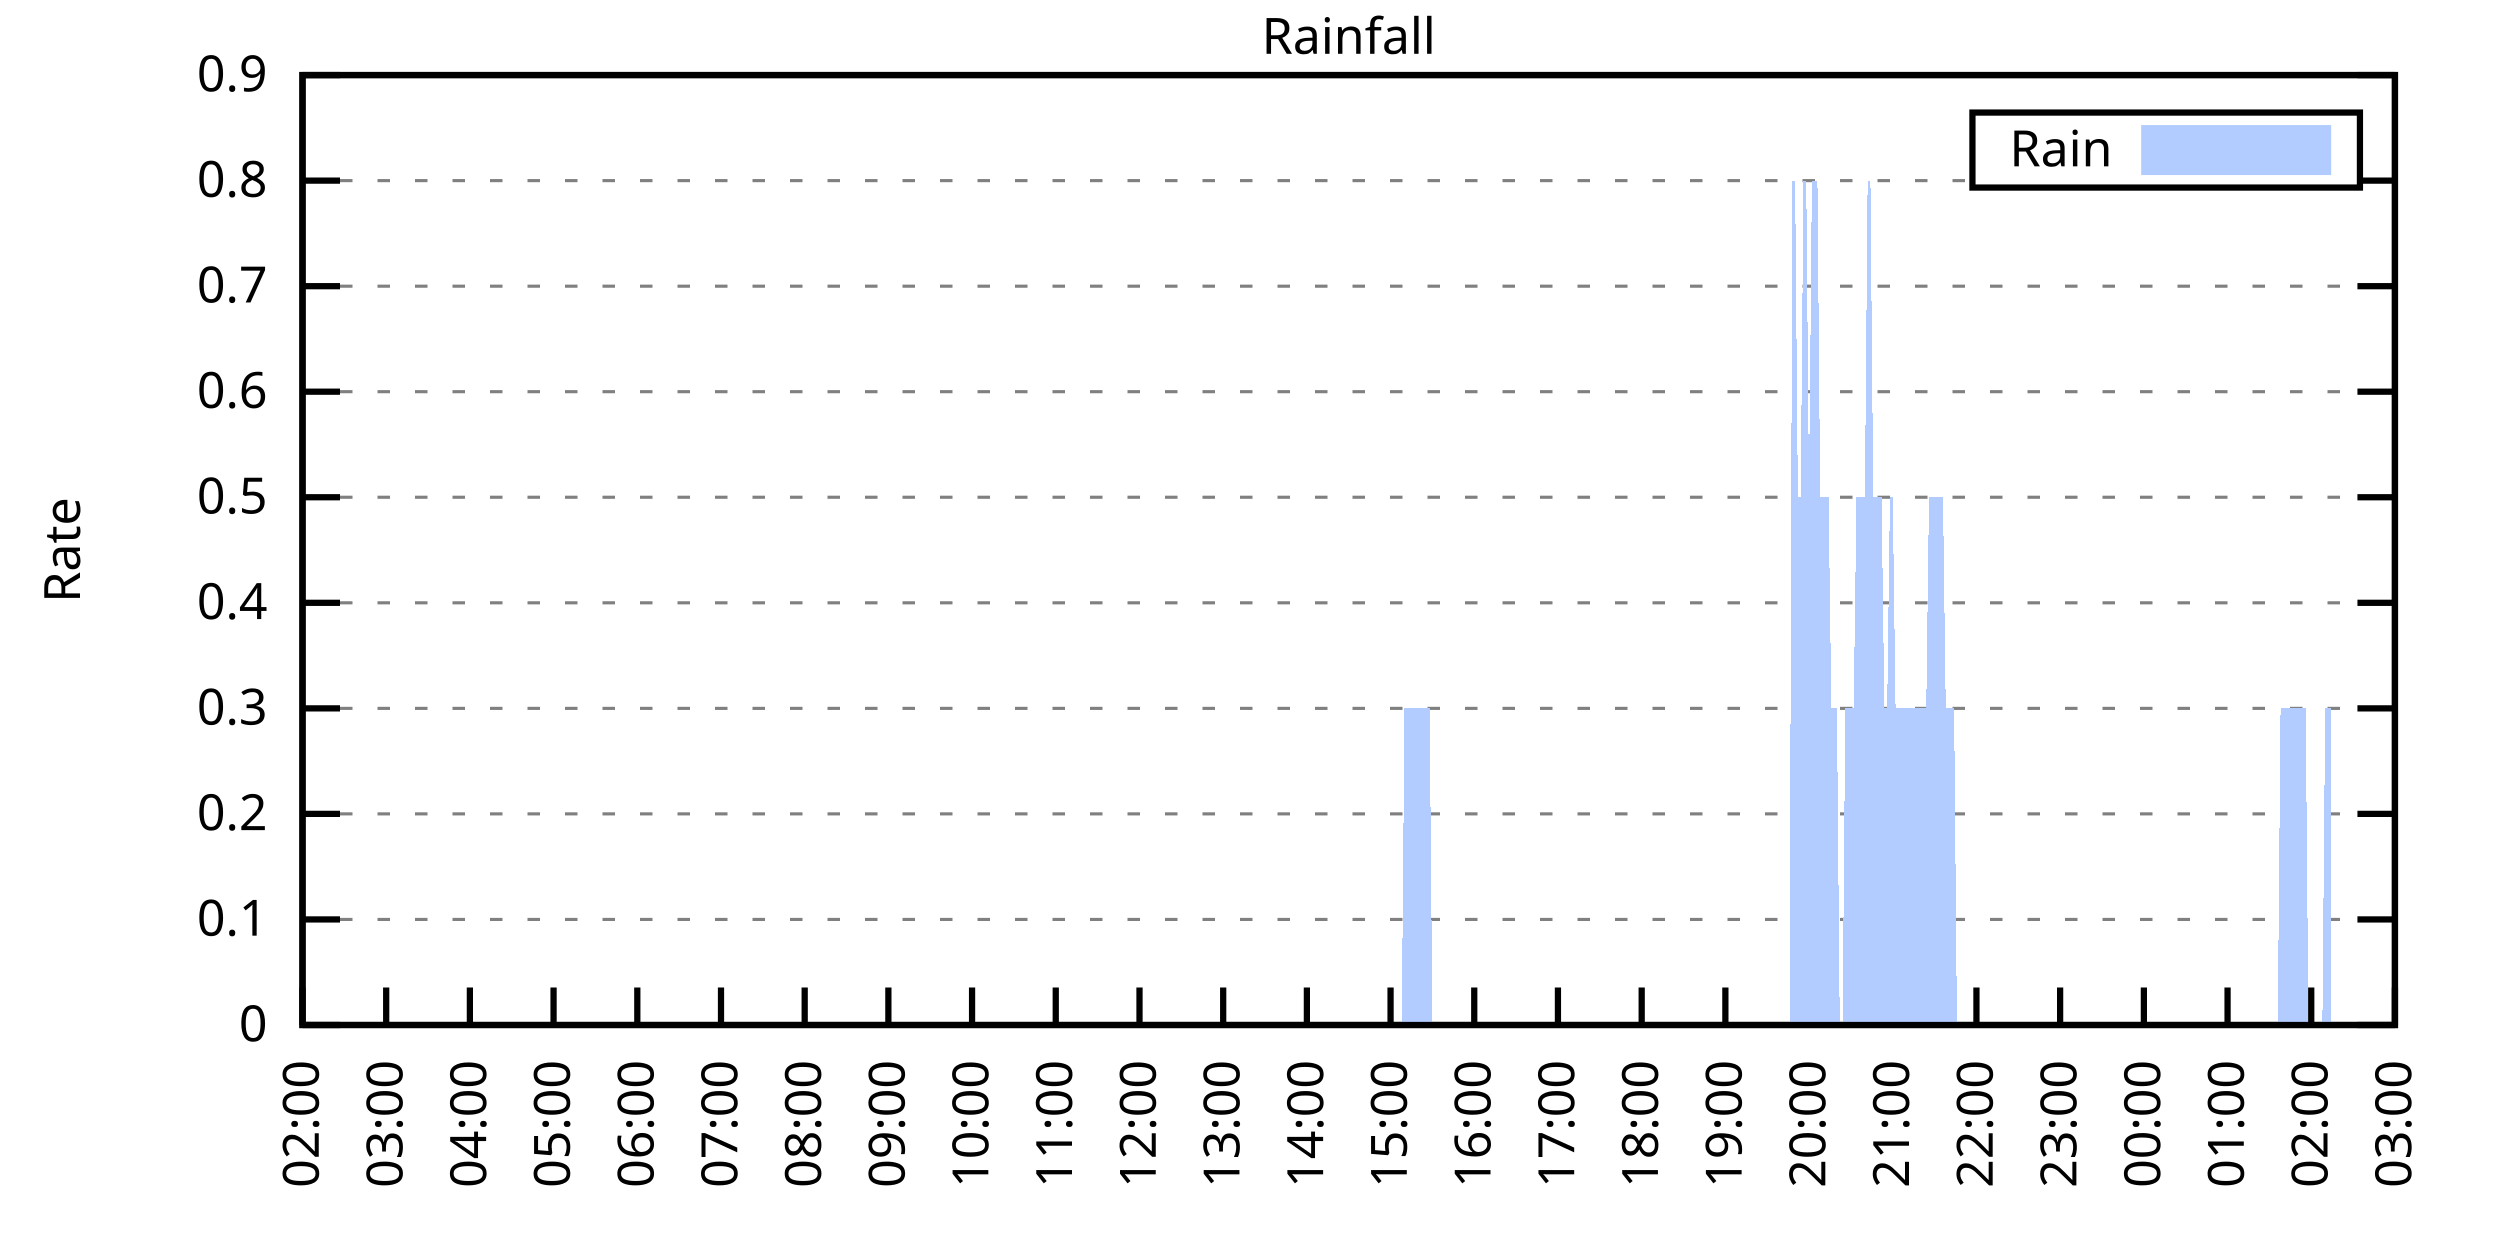
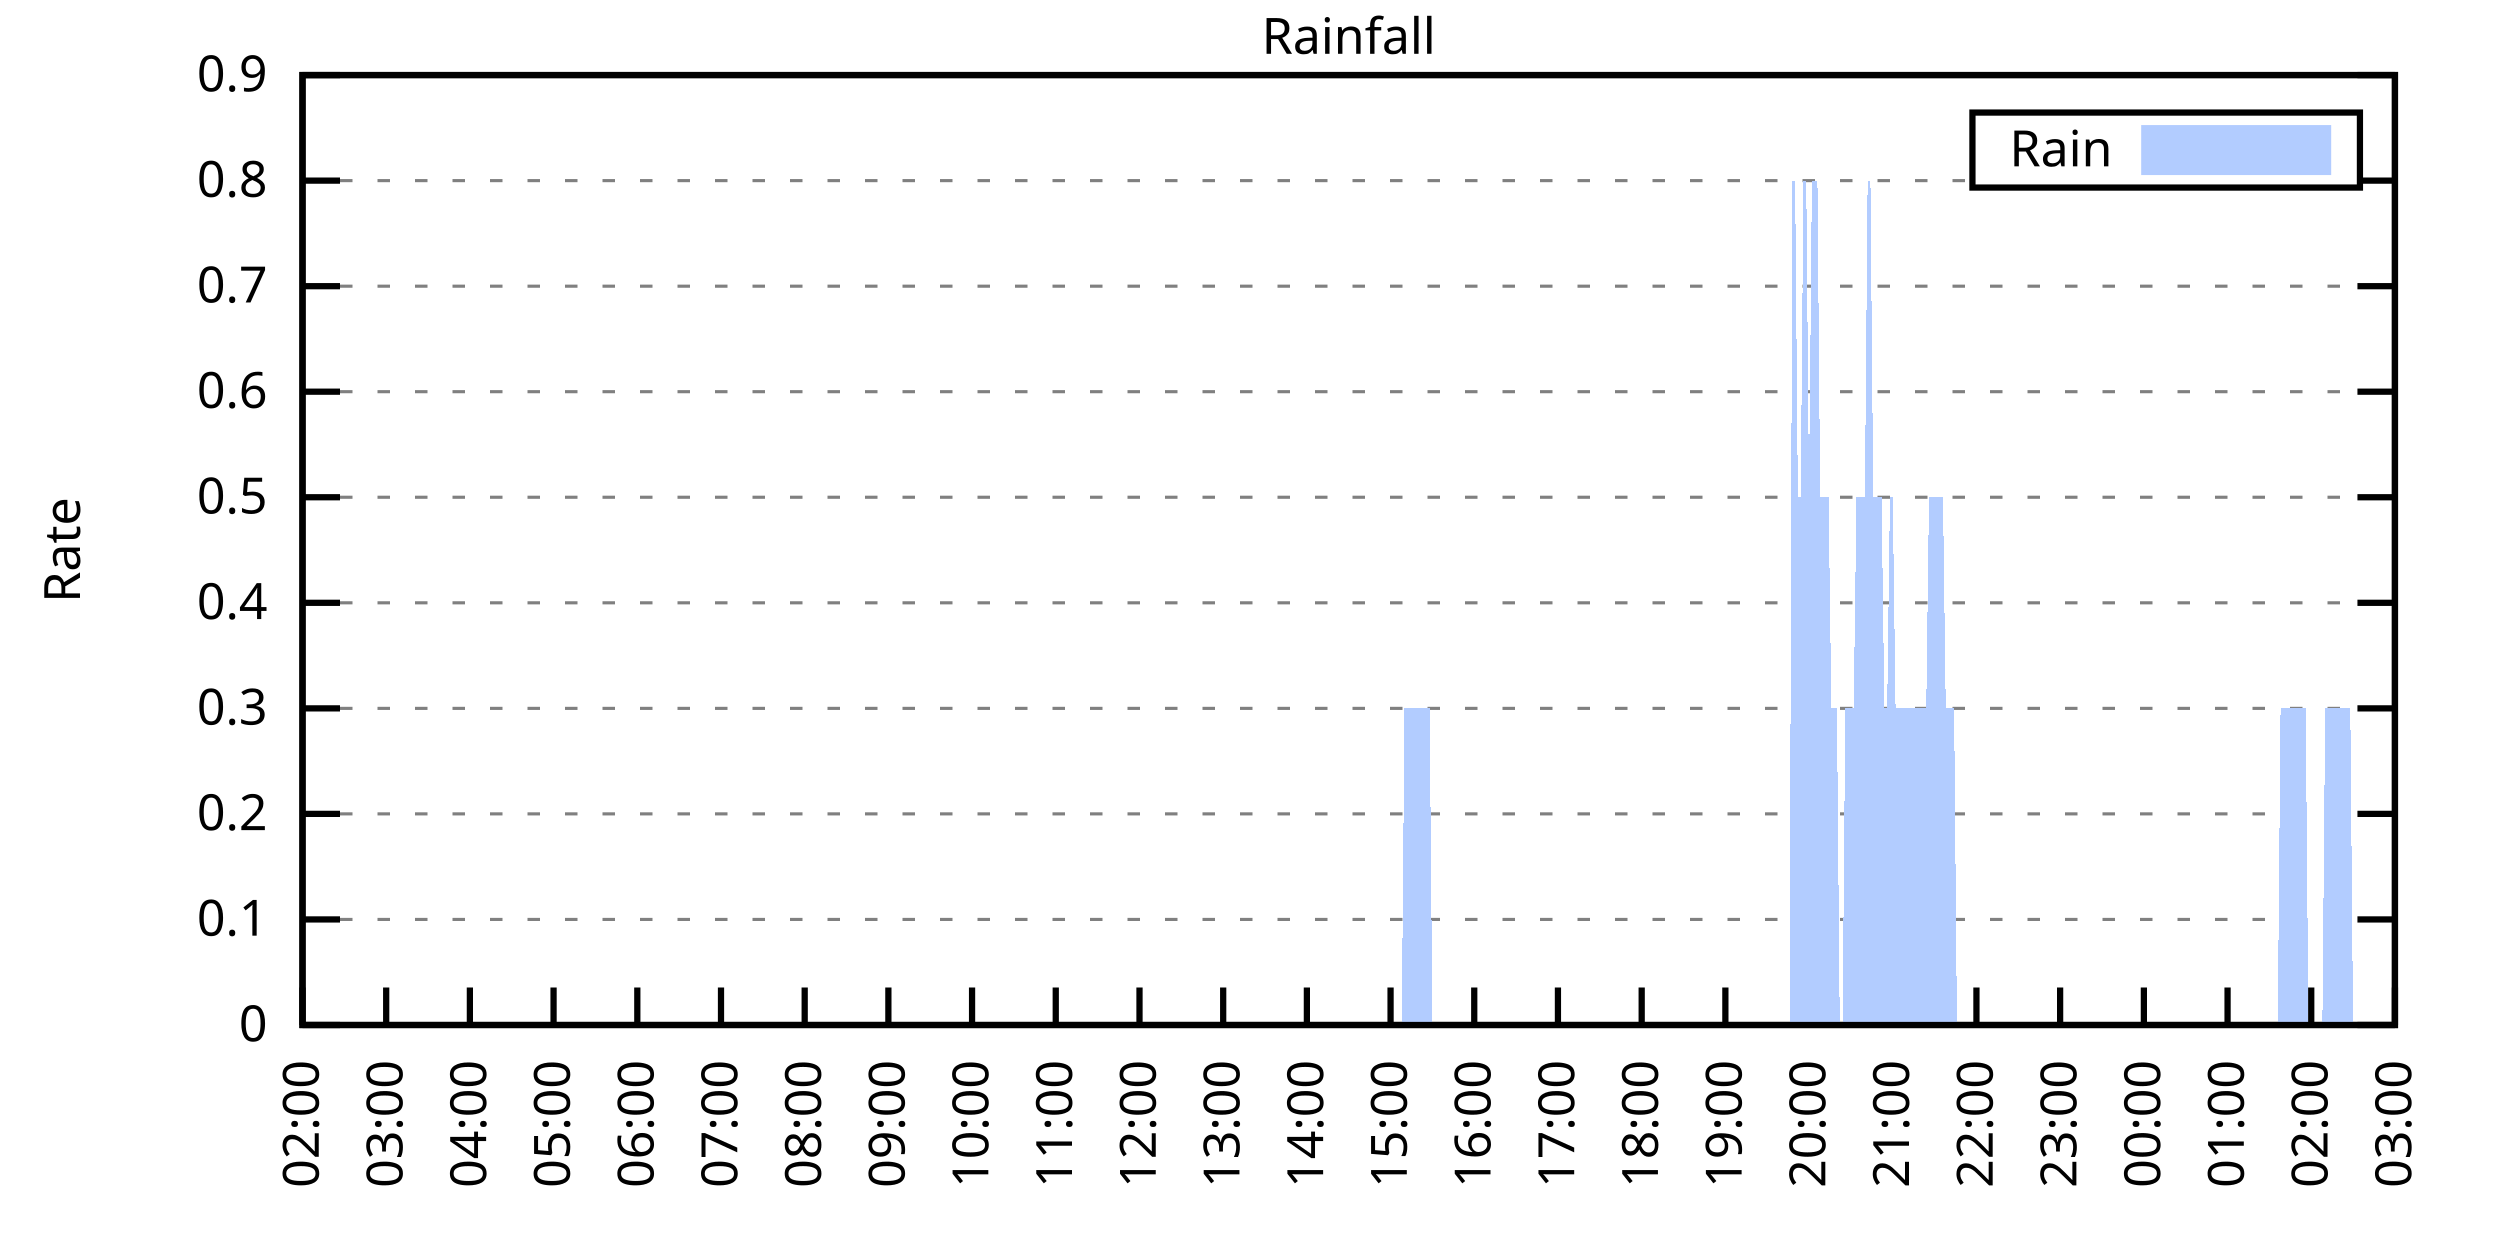
<svg xmlns="http://www.w3.org/2000/svg" xmlns:xlink="http://www.w3.org/1999/xlink" width="400" height="200" viewBox="0 0 400 200">
  <g id="gnuplot_canvas">
    <rect x="0" y="0" width="400" height="200" fill="none" />
    <defs>
      <circle id="gpDot" r="0.5" stroke-width="0.5" stroke="currentColor" />
      <path id="gpPt0" stroke-width="0.333" stroke="currentColor" d="M-1,0 h2 M0,-1 v2" />
      <path id="gpPt1" stroke-width="0.333" stroke="currentColor" d="M-1,-1 L1,1 M1,-1 L-1,1" />
      <path id="gpPt2" stroke-width="0.333" stroke="currentColor" d="M-1,0 L1,0 M0,-1 L0,1 M-1,-1 L1,1 M-1,1 L1,-1" />
      <rect id="gpPt3" stroke-width="0.333" stroke="currentColor" x="-1" y="-1" width="2" height="2" />
      <rect id="gpPt4" stroke-width="0.333" stroke="currentColor" fill="currentColor" x="-1" y="-1" width="2" height="2" />
      <circle id="gpPt5" stroke-width="0.333" stroke="currentColor" cx="0" cy="0" r="1" />
      <use xlink:href="#gpPt5" id="gpPt6" fill="currentColor" stroke="none" />
      <path id="gpPt7" stroke-width="0.333" stroke="currentColor" d="M0,-1.33 L-1.33,0.67 L1.33,0.67 z" />
      <use xlink:href="#gpPt7" id="gpPt8" fill="currentColor" stroke="none" />
      <use xlink:href="#gpPt7" id="gpPt9" stroke="currentColor" transform="rotate(180)" />
      <use xlink:href="#gpPt9" id="gpPt10" fill="currentColor" stroke="none" />
      <use xlink:href="#gpPt3" id="gpPt11" stroke="currentColor" transform="rotate(45)" />
      <use xlink:href="#gpPt11" id="gpPt12" fill="currentColor" stroke="none" />
      <path id="gpPt13" stroke-width="0.333" stroke="currentColor" d="M0,1.330 L1.265,0.411 L0.782,-1.067 L-0.782,-1.076 L-1.265,0.411 z" />
      <use xlink:href="#gpPt13" id="gpPt14" fill="currentColor" stroke="none" />
      <filter id="textbox" filterUnits="objectBoundingBox" x="0" y="0" height="1" width="1">
        <feFlood flood-color="white" flood-opacity="1" result="bgnd" />
        <feComposite in="SourceGraphic" in2="bgnd" operator="atop" />
      </filter>
      <filter id="greybox" filterUnits="objectBoundingBox" x="0" y="0" height="1" width="1">
        <feFlood flood-color="lightgrey" flood-opacity="1" result="grey" />
        <feComposite in="SourceGraphic" in2="grey" operator="atop" />
      </filter>
    </defs>
    <g fill="none" color="white" stroke="currentColor" stroke-width="1.00" stroke-linecap="butt" stroke-linejoin="miter">
</g>
    <g fill="none" color="black" stroke="currentColor" stroke-width="1.00" stroke-linecap="butt" stroke-linejoin="miter">
      <g stroke="none" shape-rendering="crispEdges">
        <polygon fill="rgb(255, 255, 255)" points="48.40,164.00 383.18,164.00 383.18,12.02 48.40,12.02 " />
      </g>
    </g>
    <g fill="none" color="black" stroke="currentColor" stroke-width="1.00" stroke-linecap="butt" stroke-linejoin="miter">
</g>
    <g fill="none" color="black" stroke="black" stroke-width="0.50" stroke-linecap="butt" stroke-linejoin="miter">
</g>
    <g fill="none" color="gray" stroke="currentColor" stroke-width="0.50" stroke-linecap="butt" stroke-linejoin="miter">
      <path stroke="gray" stroke-dasharray="2,4" class="gridline" d="M48.40,164.00 L383.19,164.00  " />
    </g>
    <g fill="none" color="gray" stroke="gray" stroke-width="1.00" stroke-linecap="butt" stroke-linejoin="miter">
</g>
    <g fill="none" color="black" stroke="currentColor" stroke-width="1.00" stroke-linecap="butt" stroke-linejoin="miter">
      <path stroke="black" d="M48.40,164.00 L54.40,164.00 M383.19,164.00 L377.19,164.00  " />
      <g transform="translate(42.80,166.60)" stroke="none" fill="black" font-family="Sans" font-size="8.00" text-anchor="end">
        <text>
          <tspan font-family="Sans"> 0</tspan>
        </text>
      </g>
    </g>
    <g fill="none" color="black" stroke="currentColor" stroke-width="1.00" stroke-linecap="butt" stroke-linejoin="miter">
</g>
    <g fill="none" color="black" stroke="black" stroke-width="0.50" stroke-linecap="butt" stroke-linejoin="miter">
</g>
    <g fill="none" color="gray" stroke="currentColor" stroke-width="0.50" stroke-linecap="butt" stroke-linejoin="miter">
      <path stroke="gray" stroke-dasharray="2,4" class="gridline" d="M48.40,147.11 L383.19,147.11  " />
    </g>
    <g fill="none" color="gray" stroke="gray" stroke-width="1.00" stroke-linecap="butt" stroke-linejoin="miter">
</g>
    <g fill="none" color="black" stroke="currentColor" stroke-width="1.00" stroke-linecap="butt" stroke-linejoin="miter">
      <path stroke="black" d="M48.40,147.11 L54.40,147.11 M383.19,147.11 L377.19,147.11  " />
      <g transform="translate(42.80,149.71)" stroke="none" fill="black" font-family="Sans" font-size="8.00" text-anchor="end">
        <text>
          <tspan font-family="Sans"> 0.1</tspan>
        </text>
      </g>
    </g>
    <g fill="none" color="black" stroke="currentColor" stroke-width="1.00" stroke-linecap="butt" stroke-linejoin="miter">
</g>
    <g fill="none" color="black" stroke="black" stroke-width="0.50" stroke-linecap="butt" stroke-linejoin="miter">
</g>
    <g fill="none" color="gray" stroke="currentColor" stroke-width="0.50" stroke-linecap="butt" stroke-linejoin="miter">
      <path stroke="gray" stroke-dasharray="2,4" class="gridline" d="M48.40,130.22 L383.19,130.22  " />
    </g>
    <g fill="none" color="gray" stroke="gray" stroke-width="1.00" stroke-linecap="butt" stroke-linejoin="miter">
</g>
    <g fill="none" color="black" stroke="currentColor" stroke-width="1.00" stroke-linecap="butt" stroke-linejoin="miter">
      <path stroke="black" d="M48.40,130.22 L54.40,130.22 M383.19,130.22 L377.19,130.22  " />
      <g transform="translate(42.80,132.82)" stroke="none" fill="black" font-family="Sans" font-size="8.00" text-anchor="end">
        <text>
          <tspan font-family="Sans"> 0.2</tspan>
        </text>
      </g>
    </g>
    <g fill="none" color="black" stroke="currentColor" stroke-width="1.00" stroke-linecap="butt" stroke-linejoin="miter">
</g>
    <g fill="none" color="black" stroke="black" stroke-width="0.50" stroke-linecap="butt" stroke-linejoin="miter">
</g>
    <g fill="none" color="gray" stroke="currentColor" stroke-width="0.50" stroke-linecap="butt" stroke-linejoin="miter">
      <path stroke="gray" stroke-dasharray="2,4" class="gridline" d="M48.40,113.34 L383.19,113.34  " />
    </g>
    <g fill="none" color="gray" stroke="gray" stroke-width="1.00" stroke-linecap="butt" stroke-linejoin="miter">
</g>
    <g fill="none" color="black" stroke="currentColor" stroke-width="1.00" stroke-linecap="butt" stroke-linejoin="miter">
      <path stroke="black" d="M48.40,113.34 L54.40,113.34 M383.19,113.34 L377.19,113.34  " />
      <g transform="translate(42.80,115.94)" stroke="none" fill="black" font-family="Sans" font-size="8.00" text-anchor="end">
        <text>
          <tspan font-family="Sans"> 0.3</tspan>
        </text>
      </g>
    </g>
    <g fill="none" color="black" stroke="currentColor" stroke-width="1.00" stroke-linecap="butt" stroke-linejoin="miter">
</g>
    <g fill="none" color="black" stroke="black" stroke-width="0.50" stroke-linecap="butt" stroke-linejoin="miter">
</g>
    <g fill="none" color="gray" stroke="currentColor" stroke-width="0.50" stroke-linecap="butt" stroke-linejoin="miter">
      <path stroke="gray" stroke-dasharray="2,4" class="gridline" d="M48.40,96.45 L383.19,96.45  " />
    </g>
    <g fill="none" color="gray" stroke="gray" stroke-width="1.00" stroke-linecap="butt" stroke-linejoin="miter">
</g>
    <g fill="none" color="black" stroke="currentColor" stroke-width="1.00" stroke-linecap="butt" stroke-linejoin="miter">
      <path stroke="black" d="M48.40,96.45 L54.40,96.45 M383.19,96.45 L377.19,96.45  " />
      <g transform="translate(42.80,99.05)" stroke="none" fill="black" font-family="Sans" font-size="8.00" text-anchor="end">
        <text>
          <tspan font-family="Sans"> 0.4</tspan>
        </text>
      </g>
    </g>
    <g fill="none" color="black" stroke="currentColor" stroke-width="1.00" stroke-linecap="butt" stroke-linejoin="miter">
</g>
    <g fill="none" color="black" stroke="black" stroke-width="0.50" stroke-linecap="butt" stroke-linejoin="miter">
</g>
    <g fill="none" color="gray" stroke="currentColor" stroke-width="0.50" stroke-linecap="butt" stroke-linejoin="miter">
      <path stroke="gray" stroke-dasharray="2,4" class="gridline" d="M48.40,79.56 L383.19,79.56  " />
    </g>
    <g fill="none" color="gray" stroke="gray" stroke-width="1.00" stroke-linecap="butt" stroke-linejoin="miter">
</g>
    <g fill="none" color="black" stroke="currentColor" stroke-width="1.00" stroke-linecap="butt" stroke-linejoin="miter">
      <path stroke="black" d="M48.40,79.56 L54.40,79.56 M383.19,79.56 L377.19,79.56  " />
      <g transform="translate(42.80,82.16)" stroke="none" fill="black" font-family="Sans" font-size="8.00" text-anchor="end">
        <text>
          <tspan font-family="Sans"> 0.5</tspan>
        </text>
      </g>
    </g>
    <g fill="none" color="black" stroke="currentColor" stroke-width="1.00" stroke-linecap="butt" stroke-linejoin="miter">
</g>
    <g fill="none" color="black" stroke="black" stroke-width="0.50" stroke-linecap="butt" stroke-linejoin="miter">
</g>
    <g fill="none" color="gray" stroke="currentColor" stroke-width="0.50" stroke-linecap="butt" stroke-linejoin="miter">
      <path stroke="gray" stroke-dasharray="2,4" class="gridline" d="M48.40,62.67 L383.19,62.67  " />
    </g>
    <g fill="none" color="gray" stroke="gray" stroke-width="1.00" stroke-linecap="butt" stroke-linejoin="miter">
</g>
    <g fill="none" color="black" stroke="currentColor" stroke-width="1.00" stroke-linecap="butt" stroke-linejoin="miter">
      <path stroke="black" d="M48.40,62.67 L54.40,62.67 M383.19,62.67 L377.19,62.67  " />
      <g transform="translate(42.80,65.27)" stroke="none" fill="black" font-family="Sans" font-size="8.00" text-anchor="end">
        <text>
          <tspan font-family="Sans"> 0.6</tspan>
        </text>
      </g>
    </g>
    <g fill="none" color="black" stroke="currentColor" stroke-width="1.00" stroke-linecap="butt" stroke-linejoin="miter">
</g>
    <g fill="none" color="black" stroke="black" stroke-width="0.50" stroke-linecap="butt" stroke-linejoin="miter">
</g>
    <g fill="none" color="gray" stroke="currentColor" stroke-width="0.50" stroke-linecap="butt" stroke-linejoin="miter">
      <path stroke="gray" stroke-dasharray="2,4" class="gridline" d="M48.40,45.79 L383.19,45.79  " />
    </g>
    <g fill="none" color="gray" stroke="gray" stroke-width="1.00" stroke-linecap="butt" stroke-linejoin="miter">
</g>
    <g fill="none" color="black" stroke="currentColor" stroke-width="1.00" stroke-linecap="butt" stroke-linejoin="miter">
      <path stroke="black" d="M48.40,45.79 L54.40,45.79 M383.19,45.79 L377.19,45.79  " />
      <g transform="translate(42.80,48.39)" stroke="none" fill="black" font-family="Sans" font-size="8.00" text-anchor="end">
        <text>
          <tspan font-family="Sans"> 0.7</tspan>
        </text>
      </g>
    </g>
    <g fill="none" color="black" stroke="currentColor" stroke-width="1.00" stroke-linecap="butt" stroke-linejoin="miter">
</g>
    <g fill="none" color="black" stroke="black" stroke-width="0.50" stroke-linecap="butt" stroke-linejoin="miter">
</g>
    <g fill="none" color="gray" stroke="currentColor" stroke-width="0.50" stroke-linecap="butt" stroke-linejoin="miter">
      <path stroke="gray" stroke-dasharray="2,4" class="gridline" d="M48.40,28.90 L315.59,28.90 M377.59,28.90 L383.19,28.90  " />
    </g>
    <g fill="none" color="gray" stroke="gray" stroke-width="1.00" stroke-linecap="butt" stroke-linejoin="miter">
</g>
    <g fill="none" color="black" stroke="currentColor" stroke-width="1.00" stroke-linecap="butt" stroke-linejoin="miter">
      <path stroke="black" d="M48.40,28.90 L54.40,28.90 M383.19,28.90 L377.19,28.90  " />
      <g transform="translate(42.80,31.50)" stroke="none" fill="black" font-family="Sans" font-size="8.00" text-anchor="end">
        <text>
          <tspan font-family="Sans"> 0.8</tspan>
        </text>
      </g>
    </g>
    <g fill="none" color="black" stroke="currentColor" stroke-width="1.00" stroke-linecap="butt" stroke-linejoin="miter">
</g>
    <g fill="none" color="black" stroke="black" stroke-width="0.50" stroke-linecap="butt" stroke-linejoin="miter">
</g>
    <g fill="none" color="gray" stroke="currentColor" stroke-width="0.50" stroke-linecap="butt" stroke-linejoin="miter">
      <path stroke="gray" stroke-dasharray="2,4" class="gridline" d="M48.40,12.01 L383.19,12.01  " />
    </g>
    <g fill="none" color="gray" stroke="gray" stroke-width="1.00" stroke-linecap="butt" stroke-linejoin="miter">
</g>
    <g fill="none" color="black" stroke="currentColor" stroke-width="1.00" stroke-linecap="butt" stroke-linejoin="miter">
      <path stroke="black" d="M48.40,12.01 L54.40,12.01 M383.19,12.01 L377.19,12.01  " />
      <g transform="translate(42.80,14.61)" stroke="none" fill="black" font-family="Sans" font-size="8.00" text-anchor="end">
        <text>
          <tspan font-family="Sans"> 0.9</tspan>
        </text>
      </g>
    </g>
    <g fill="none" color="black" stroke="currentColor" stroke-width="1.00" stroke-linecap="butt" stroke-linejoin="miter">
      <path stroke="black" d="M48.40,164.00 L48.40,158.00  " />
      <g transform="translate(51.00,169.60) rotate(270.00)" stroke="none" fill="black" font-family="Sans" font-size="8.00" text-anchor="end">
        <text>
          <tspan font-family="Sans">02:00</tspan>
        </text>
      </g>
    </g>
    <g fill="none" color="black" stroke="currentColor" stroke-width="1.00" stroke-linecap="butt" stroke-linejoin="miter">
      <path stroke="black" d="M61.79,164.00 L61.79,158.00  " />
      <g transform="translate(64.39,169.60) rotate(270.00)" stroke="none" fill="black" font-family="Sans" font-size="8.00" text-anchor="end">
        <text>
          <tspan font-family="Sans">03:00</tspan>
        </text>
      </g>
    </g>
    <g fill="none" color="black" stroke="currentColor" stroke-width="1.00" stroke-linecap="butt" stroke-linejoin="miter">
      <path stroke="black" d="M75.18,164.00 L75.18,158.00  " />
      <g transform="translate(77.78,169.60) rotate(270.00)" stroke="none" fill="black" font-family="Sans" font-size="8.00" text-anchor="end">
        <text>
          <tspan font-family="Sans">04:00</tspan>
        </text>
      </g>
    </g>
    <g fill="none" color="black" stroke="currentColor" stroke-width="1.00" stroke-linecap="butt" stroke-linejoin="miter">
      <path stroke="black" d="M88.57,164.00 L88.57,158.00  " />
      <g transform="translate(91.17,169.60) rotate(270.00)" stroke="none" fill="black" font-family="Sans" font-size="8.00" text-anchor="end">
        <text>
          <tspan font-family="Sans">05:00</tspan>
        </text>
      </g>
    </g>
    <g fill="none" color="black" stroke="currentColor" stroke-width="1.00" stroke-linecap="butt" stroke-linejoin="miter">
      <path stroke="black" d="M101.97,164.00 L101.97,158.00  " />
      <g transform="translate(104.57,169.60) rotate(270.00)" stroke="none" fill="black" font-family="Sans" font-size="8.00" text-anchor="end">
        <text>
          <tspan font-family="Sans">06:00</tspan>
        </text>
      </g>
    </g>
    <g fill="none" color="black" stroke="currentColor" stroke-width="1.00" stroke-linecap="butt" stroke-linejoin="miter">
      <path stroke="black" d="M115.36,164.00 L115.36,158.00  " />
      <g transform="translate(117.96,169.60) rotate(270.00)" stroke="none" fill="black" font-family="Sans" font-size="8.00" text-anchor="end">
        <text>
          <tspan font-family="Sans">07:00</tspan>
        </text>
      </g>
    </g>
    <g fill="none" color="black" stroke="currentColor" stroke-width="1.00" stroke-linecap="butt" stroke-linejoin="miter">
      <path stroke="black" d="M128.75,164.00 L128.75,158.00  " />
      <g transform="translate(131.35,169.60) rotate(270.00)" stroke="none" fill="black" font-family="Sans" font-size="8.00" text-anchor="end">
        <text>
          <tspan font-family="Sans">08:00</tspan>
        </text>
      </g>
    </g>
    <g fill="none" color="black" stroke="currentColor" stroke-width="1.00" stroke-linecap="butt" stroke-linejoin="miter">
      <path stroke="black" d="M142.14,164.00 L142.14,158.00  " />
      <g transform="translate(144.74,169.60) rotate(270.00)" stroke="none" fill="black" font-family="Sans" font-size="8.00" text-anchor="end">
        <text>
          <tspan font-family="Sans">09:00</tspan>
        </text>
      </g>
    </g>
    <g fill="none" color="black" stroke="currentColor" stroke-width="1.00" stroke-linecap="butt" stroke-linejoin="miter">
      <path stroke="black" d="M155.53,164.00 L155.53,158.00  " />
      <g transform="translate(158.13,169.60) rotate(270.00)" stroke="none" fill="black" font-family="Sans" font-size="8.00" text-anchor="end">
        <text>
          <tspan font-family="Sans">10:00</tspan>
        </text>
      </g>
    </g>
    <g fill="none" color="black" stroke="currentColor" stroke-width="1.00" stroke-linecap="butt" stroke-linejoin="miter">
      <path stroke="black" d="M168.92,164.00 L168.92,158.00  " />
      <g transform="translate(171.52,169.60) rotate(270.00)" stroke="none" fill="black" font-family="Sans" font-size="8.00" text-anchor="end">
        <text>
          <tspan font-family="Sans">11:00</tspan>
        </text>
      </g>
    </g>
    <g fill="none" color="black" stroke="currentColor" stroke-width="1.00" stroke-linecap="butt" stroke-linejoin="miter">
      <path stroke="black" d="M182.32,164.00 L182.32,158.00  " />
      <g transform="translate(184.92,169.60) rotate(270.00)" stroke="none" fill="black" font-family="Sans" font-size="8.00" text-anchor="end">
        <text>
          <tspan font-family="Sans">12:00</tspan>
        </text>
      </g>
    </g>
    <g fill="none" color="black" stroke="currentColor" stroke-width="1.00" stroke-linecap="butt" stroke-linejoin="miter">
      <path stroke="black" d="M195.71,164.00 L195.71,158.00  " />
      <g transform="translate(198.31,169.60) rotate(270.00)" stroke="none" fill="black" font-family="Sans" font-size="8.00" text-anchor="end">
        <text>
          <tspan font-family="Sans">13:00</tspan>
        </text>
      </g>
    </g>
    <g fill="none" color="black" stroke="currentColor" stroke-width="1.00" stroke-linecap="butt" stroke-linejoin="miter">
      <path stroke="black" d="M209.10,164.00 L209.10,158.00  " />
      <g transform="translate(211.70,169.60) rotate(270.00)" stroke="none" fill="black" font-family="Sans" font-size="8.00" text-anchor="end">
        <text>
          <tspan font-family="Sans">14:00</tspan>
        </text>
      </g>
    </g>
    <g fill="none" color="black" stroke="currentColor" stroke-width="1.00" stroke-linecap="butt" stroke-linejoin="miter">
      <path stroke="black" d="M222.49,164.00 L222.49,158.00  " />
      <g transform="translate(225.09,169.60) rotate(270.00)" stroke="none" fill="black" font-family="Sans" font-size="8.00" text-anchor="end">
        <text>
          <tspan font-family="Sans">15:00</tspan>
        </text>
      </g>
    </g>
    <g fill="none" color="black" stroke="currentColor" stroke-width="1.00" stroke-linecap="butt" stroke-linejoin="miter">
      <path stroke="black" d="M235.88,164.00 L235.88,158.00  " />
      <g transform="translate(238.48,169.60) rotate(270.00)" stroke="none" fill="black" font-family="Sans" font-size="8.00" text-anchor="end">
        <text>
          <tspan font-family="Sans">16:00</tspan>
        </text>
      </g>
    </g>
    <g fill="none" color="black" stroke="currentColor" stroke-width="1.00" stroke-linecap="butt" stroke-linejoin="miter">
      <path stroke="black" d="M249.27,164.00 L249.27,158.00  " />
      <g transform="translate(251.87,169.60) rotate(270.00)" stroke="none" fill="black" font-family="Sans" font-size="8.00" text-anchor="end">
        <text>
          <tspan font-family="Sans">17:00</tspan>
        </text>
      </g>
    </g>
    <g fill="none" color="black" stroke="currentColor" stroke-width="1.00" stroke-linecap="butt" stroke-linejoin="miter">
      <path stroke="black" d="M262.67,164.00 L262.67,158.00  " />
      <g transform="translate(265.27,169.60) rotate(270.00)" stroke="none" fill="black" font-family="Sans" font-size="8.00" text-anchor="end">
        <text>
          <tspan font-family="Sans">18:00</tspan>
        </text>
      </g>
    </g>
    <g fill="none" color="black" stroke="currentColor" stroke-width="1.00" stroke-linecap="butt" stroke-linejoin="miter">
      <path stroke="black" d="M276.06,164.00 L276.06,158.00  " />
      <g transform="translate(278.66,169.60) rotate(270.00)" stroke="none" fill="black" font-family="Sans" font-size="8.00" text-anchor="end">
        <text>
          <tspan font-family="Sans">19:00</tspan>
        </text>
      </g>
    </g>
    <g fill="none" color="black" stroke="currentColor" stroke-width="1.00" stroke-linecap="butt" stroke-linejoin="miter">
      <path stroke="black" d="M289.45,164.00 L289.45,158.00  " />
      <g transform="translate(292.05,169.60) rotate(270.00)" stroke="none" fill="black" font-family="Sans" font-size="8.00" text-anchor="end">
        <text>
          <tspan font-family="Sans">20:00</tspan>
        </text>
      </g>
    </g>
    <g fill="none" color="black" stroke="currentColor" stroke-width="1.00" stroke-linecap="butt" stroke-linejoin="miter">
      <path stroke="black" d="M302.84,164.00 L302.84,158.00  " />
      <g transform="translate(305.44,169.60) rotate(270.00)" stroke="none" fill="black" font-family="Sans" font-size="8.00" text-anchor="end">
        <text>
          <tspan font-family="Sans">21:00</tspan>
        </text>
      </g>
    </g>
    <g fill="none" color="black" stroke="currentColor" stroke-width="1.00" stroke-linecap="butt" stroke-linejoin="miter">
      <path stroke="black" d="M316.23,164.00 L316.23,158.00  " />
      <g transform="translate(318.83,169.60) rotate(270.00)" stroke="none" fill="black" font-family="Sans" font-size="8.00" text-anchor="end">
        <text>
          <tspan font-family="Sans">22:00</tspan>
        </text>
      </g>
    </g>
    <g fill="none" color="black" stroke="currentColor" stroke-width="1.00" stroke-linecap="butt" stroke-linejoin="miter">
      <path stroke="black" d="M329.62,164.00 L329.62,158.00  " />
      <g transform="translate(332.22,169.60) rotate(270.00)" stroke="none" fill="black" font-family="Sans" font-size="8.00" text-anchor="end">
        <text>
          <tspan font-family="Sans">23:00</tspan>
        </text>
      </g>
    </g>
    <g fill="none" color="black" stroke="currentColor" stroke-width="1.00" stroke-linecap="butt" stroke-linejoin="miter">
      <path stroke="black" d="M343.02,164.00 L343.02,158.00  " />
      <g transform="translate(345.62,169.60) rotate(270.00)" stroke="none" fill="black" font-family="Sans" font-size="8.00" text-anchor="end">
        <text>
          <tspan font-family="Sans">00:00</tspan>
        </text>
      </g>
    </g>
    <g fill="none" color="black" stroke="currentColor" stroke-width="1.00" stroke-linecap="butt" stroke-linejoin="miter">
      <path stroke="black" d="M356.41,164.00 L356.41,158.00  " />
      <g transform="translate(359.01,169.60) rotate(270.00)" stroke="none" fill="black" font-family="Sans" font-size="8.00" text-anchor="end">
        <text>
          <tspan font-family="Sans">01:00</tspan>
        </text>
      </g>
    </g>
    <g fill="none" color="black" stroke="currentColor" stroke-width="1.00" stroke-linecap="butt" stroke-linejoin="miter">
      <path stroke="black" d="M369.80,164.00 L369.80,158.00  " />
      <g transform="translate(372.40,169.60) rotate(270.00)" stroke="none" fill="black" font-family="Sans" font-size="8.00" text-anchor="end">
        <text>
          <tspan font-family="Sans">02:00</tspan>
        </text>
      </g>
    </g>
    <g fill="none" color="black" stroke="currentColor" stroke-width="1.00" stroke-linecap="butt" stroke-linejoin="miter">
      <path stroke="black" d="M383.19,164.00 L383.19,158.00  " />
      <g transform="translate(385.79,169.60) rotate(270.00)" stroke="none" fill="black" font-family="Sans" font-size="8.00" text-anchor="end">
        <text>
          <tspan font-family="Sans">03:00</tspan>
        </text>
      </g>
    </g>
    <g fill="none" color="black" stroke="currentColor" stroke-width="1.00" stroke-linecap="butt" stroke-linejoin="miter">
</g>
    <g fill="none" color="black" stroke="currentColor" stroke-width="1.00" stroke-linecap="butt" stroke-linejoin="miter">
      <path stroke="black" d="M48.40,12.01 L48.40,164.00 L383.19,164.00 L383.19,12.01 L48.40,12.01 Z  " />
    </g>
    <g fill="none" color="black" stroke="currentColor" stroke-width="1.00" stroke-linecap="butt" stroke-linejoin="miter">
</g>
    <g fill="none" color="black" stroke="currentColor" stroke-width="1.00" stroke-linecap="butt" stroke-linejoin="miter">
      <path stroke="black" d="M315.59,30.01 L315.59,18.01 L377.59,18.01 L377.59,30.01 L315.59,30.01 Z  " />
    </g>
    <g id="Rainfall_plot_1">
      <g fill="none" color="white" stroke="black" stroke-width="2.00" stroke-linecap="butt" stroke-linejoin="miter">
</g>
      <g fill="none" color="black" stroke="currentColor" stroke-width="2.00" stroke-linecap="butt" stroke-linejoin="miter">
        <g transform="translate(337.99,26.61)" stroke="none" fill="black" font-family="Sans" font-size="8.00" text-anchor="end">
          <text>
            <tspan font-family="Sans">Rain</tspan>
          </text>
        </g>
      </g>
      <g fill="none" color="black" stroke="currentColor" stroke-width="2.00" stroke-linecap="butt" stroke-linejoin="miter">
        <g stroke="none" shape-rendering="crispEdges">
          <polygon fill="rgb(178, 204, 255)" points="343.59,27.01 371.99,27.01 371.99,21.01 343.59,21.01 " />
        </g>
        <path stroke="rgb(178, 204, 255)" d="M343.59,27.01 L371.99,27.01 L371.99,21.01 L343.59,21.01 L343.59,27.01 Z  " />
      </g>
      <g fill="none" color="black" stroke="currentColor" stroke-width="2.00" stroke-linecap="butt" stroke-linejoin="miter">
        <g stroke="none" shape-rendering="crispEdges">
-           <polygon fill="rgb(178, 204, 255)" points="51.97,164.00 52.42,164.00 52.86,164.00 53.31,164.00 53.76,164.00 54.20,164.00 54.65,164.00 55.10,164.00 55.54,164.00 55.99,164.00 56.43,164.00 56.88,164.00 57.33,164.00 57.77,164.00 58.22,164.00 58.67,164.00 59.11,164.00 59.56,164.00 60.01,164.00 60.45,164.00 60.90,164.00 61.35,164.00 61.79,164.00 62.24,164.00 62.68,164.00 63.13,164.00 63.58,164.00 64.02,164.00 64.47,164.00 64.92,164.00 65.36,164.00 65.81,164.00 66.26,164.00 66.70,164.00 67.15,164.00 67.59,164.00 68.04,164.00 68.49,164.00 68.93,164.00 69.38,164.00 69.83,164.00 70.27,164.00 70.72,164.00 71.17,164.00 71.61,164.00 72.06,164.00 72.50,164.00 72.95,164.00 73.40,164.00 73.84,164.00 74.29,164.00 74.74,164.00 75.18,164.00 75.63,164.00 76.08,164.00 76.52,164.00 76.97,164.00 77.42,164.00 77.86,164.00 78.31,164.00 78.75,164.00 79.20,164.00 79.65,164.00 80.09,164.00 80.54,164.00 80.99,164.00 81.43,164.00 81.88,164.00 82.33,164.00 82.77,164.00 83.22,164.00 83.66,164.00 84.11,164.00 84.56,164.00 85.00,164.00 85.45,164.00 85.90,164.00 86.34,164.00 86.79,164.00 87.24,164.00 87.68,164.00 88.13,164.00 88.57,164.00 89.02,164.00 89.47,164.00 89.91,164.00 90.36,164.00 90.81,164.00 91.25,164.00 91.70,164.00 92.15,164.00 92.59,164.00 93.04,164.00 93.49,164.00 93.93,164.00 94.38,164.00 94.82,164.00 95.27,164.00 95.72,164.00 96.16,164.00 96.61,164.00 97.06,164.00 97.50,164.00 97.95,164.00 98.40,164.00 98.84,164.00 99.29,164.00 99.73,164.00 100.18,164.00 100.63,164.00 101.07,164.00 101.52,164.00 101.97,164.00 102.41,164.00 102.86,164.00 103.31,164.00 103.75,164.00 104.20,164.00 104.64,164.00 105.09,164.00 105.54,164.00 105.98,164.00 106.43,164.00 106.88,164.00 107.32,164.00 107.77,164.00 108.22,164.00 108.66,164.00 109.11,164.00 109.55,164.00 110.00,164.00 110.45,164.00 110.89,164.00 111.34,164.00 111.79,164.00 112.23,164.00 112.68,164.00 113.13,164.00 113.57,164.00 114.02,164.00 114.47,164.00 114.91,164.00 115.36,164.00 115.80,164.00 116.25,164.00 116.70,164.00 117.14,164.00 117.59,164.00 118.04,164.00 118.48,164.00 118.93,164.00 119.38,164.00 119.82,164.00 120.27,164.00 120.71,164.00 121.16,164.00 121.61,164.00 122.05,164.00 122.50,164.00 122.95,164.00 123.39,164.00 123.84,164.00 124.29,164.00 124.73,164.00 125.18,164.00 125.62,164.00 126.07,164.00 126.52,164.00 126.96,164.00 127.41,164.00 127.86,164.00 128.30,164.00 128.75,164.00 129.20,164.00 129.64,164.00 130.09,164.00 130.54,164.00 130.98,164.00 131.43,164.00 131.87,164.00 132.32,164.00 132.77,164.00 133.21,164.00 133.66,164.00 134.11,164.00 134.55,164.00 135.00,164.00 135.45,164.00 135.89,164.00 136.34,164.00 136.78,164.00 137.23,164.00 137.68,164.00 138.12,164.00 138.57,164.00 139.02,164.00 139.46,164.00 139.91,164.00 140.36,164.00 140.80,164.00 141.25,164.00 141.69,164.00 142.14,164.00 142.59,164.00 143.03,164.00 143.48,164.00 143.93,164.00 144.37,164.00 144.82,164.00 145.27,164.00 145.71,164.00 146.16,164.00 146.61,164.00 147.05,164.00 147.50,164.00 147.94,164.00 148.39,164.00 148.84,164.00 149.28,164.00 149.73,164.00 150.18,164.00 150.62,164.00 151.07,164.00 151.52,164.00 151.96,164.00 152.41,164.00 152.85,164.00 153.30,164.00 153.75,164.00 154.19,164.00 154.64,164.00 155.09,164.00 155.53,164.00 155.98,164.00 156.43,164.00 156.87,164.00 157.32,164.00 157.76,164.00 158.21,164.00 158.66,164.00 159.10,164.00 159.55,164.00 160.00,164.00 160.44,164.00 160.89,164.00 161.34,164.00 161.78,164.00 162.23,164.00 162.67,164.00 163.12,164.00 163.57,164.00 164.01,164.00 164.46,164.00 164.91,164.00 165.35,164.00 165.80,164.00 166.25,164.00 166.69,164.00 167.14,164.00 167.59,164.00 168.03,164.00 168.48,164.00 168.92,164.00 169.37,164.00 169.82,164.00 170.26,164.00 170.71,164.00 171.16,164.00 171.60,164.00 172.05,164.00 172.50,164.00 172.94,164.00 173.39,164.00 173.83,164.00 174.28,164.00 174.73,164.00 175.17,164.00 175.62,164.00 176.07,164.00 176.51,164.00 176.96,164.00 177.41,164.00 177.85,164.00 178.30,164.00 178.74,164.00 179.19,164.00 179.64,164.00 180.08,164.00 180.53,164.00 180.98,164.00 181.42,164.00 181.87,164.00 182.32,164.00 182.76,164.00 183.21,164.00 183.66,164.00 184.10,164.00 184.55,164.00 184.99,164.00 185.44,164.00 185.89,164.00 186.33,164.00 186.78,164.00 187.23,164.00 187.67,164.00 188.12,164.00 188.57,164.00 189.01,164.00 189.46,164.00 189.90,164.00 190.35,164.00 190.80,164.00 191.24,164.00 191.69,164.00 192.14,164.00 192.58,164.00 193.03,164.00 193.48,164.00 193.92,164.00 194.37,164.00 194.81,164.00 195.26,164.00 195.71,164.00 196.15,164.00 196.60,164.00 197.05,164.00 197.49,164.00 197.94,164.00 198.39,164.00 198.83,164.00 199.28,164.00 199.73,164.00 200.17,164.00 200.62,164.00 201.06,164.00 201.51,164.00 201.96,164.00 202.40,164.00 202.85,164.00 203.30,164.00 203.74,164.00 204.19,164.00 204.64,164.00 205.08,164.00 205.53,164.00 205.97,164.00 206.42,164.00 206.87,164.00 207.31,164.00 207.76,164.00 208.21,164.00 208.65,164.00 209.10,164.00 209.55,164.00 209.99,164.00 210.44,164.00 210.88,164.00 211.33,164.00 211.78,164.00 212.22,164.00 212.67,164.00 213.12,164.00 213.56,164.00 214.01,164.00 214.46,164.00 214.90,164.00 215.35,164.00 215.80,164.00 216.24,164.00 216.69,164.00 217.13,164.00 217.58,164.00 218.03,164.00 218.47,164.00 218.92,164.00 219.37,164.00 219.81,164.00 220.26,164.00 220.71,164.00 221.15,164.00 221.60,164.00 222.04,164.00 222.49,164.00 222.94,164.00 223.38,164.00 223.83,164.00 224.28,164.00 224.72,113.34 225.17,113.34 225.62,113.34 226.06,113.34 226.51,113.34 226.95,113.34 227.40,113.34 227.85,113.34 228.29,113.34 228.74,113.34 229.19,164.00 229.63,164.00 230.08,164.00 230.53,164.00 230.97,164.00 231.42,164.00 231.86,164.00 232.31,164.00 232.76,164.00 233.20,164.00 233.65,164.00 234.10,164.00 234.54,164.00 234.99,164.00 235.44,164.00 235.88,164.00 236.33,164.00 236.78,164.00 237.22,164.00 237.67,164.00 238.11,164.00 238.56,164.00 239.01,164.00 239.45,164.00 239.90,164.00 240.35,164.00 240.79,164.00 241.24,164.00 241.69,164.00 242.13,164.00 242.58,164.00 243.02,164.00 243.47,164.00 243.92,164.00 244.36,164.00 244.81,164.00 245.26,164.00 245.70,164.00 246.15,164.00 246.60,164.00 247.04,164.00 247.49,164.00 247.93,164.00 248.38,164.00 281.64,164.00 282.31,164.00 282.75,164.00 282.98,164.00 283.20,164.00 283.65,164.00 284.09,164.00 284.54,164.00 284.98,164.00 285.43,164.00 285.88,164.00 286.32,164.00 286.77,28.90 287.22,28.90 287.66,79.56 288.11,79.56 288.56,28.90 289.00,28.90 289.45,79.56 289.90,28.90 290.34,28.90 290.79,28.90 291.23,79.56 291.68,79.56 292.13,79.56 292.57,79.56 293.02,113.34 293.47,113.34 293.91,113.34 294.36,164.00 294.81,164.00 295.25,113.34 295.70,113.34 296.14,113.34 296.59,113.34 297.04,79.56 297.48,79.56 297.93,79.56 298.38,79.56 298.82,28.90 299.27,28.90 299.72,79.56 300.16,79.56 300.61,79.56 301.05,79.56 301.50,113.34 301.95,113.34 302.39,79.56 302.84,79.56 303.29,113.34 303.73,113.34 304.18,113.34 304.63,113.34 305.07,113.34 305.52,113.34 305.97,113.34 306.41,113.34 306.86,113.34 307.30,113.34 307.75,113.34 308.20,113.34 308.64,79.56 309.09,79.56 309.54,79.56 309.98,79.56 310.43,79.56 310.88,79.56 311.32,113.34 311.77,113.34 312.21,113.34 312.66,113.34 313.11,164.00 313.55,164.00 314.00,164.00 314.45,164.00 314.89,164.00 315.34,164.00 315.79,164.00 316.23,164.00 316.68,164.00 317.12,164.00 317.57,164.00 318.02,164.00 318.46,164.00 318.91,164.00 319.36,164.00 319.80,164.00 320.25,164.00 320.70,164.00 321.14,164.00 321.59,164.00 322.04,164.00 322.48,164.00 322.93,164.00 323.37,164.00 323.82,164.00 324.27,164.00 324.71,164.00 325.16,164.00 325.61,164.00 326.05,164.00 326.50,164.00 326.95,164.00 327.39,164.00 327.84,164.00 328.28,164.00 328.73,164.00 329.18,164.00 329.62,164.00 330.07,164.00 330.52,164.00 330.96,164.00 331.41,164.00 331.86,164.00 332.30,164.00 332.75,164.00 333.19,164.00 333.64,164.00 334.09,164.00 334.53,164.00 334.98,164.00 335.43,164.00 335.87,164.00 336.32,164.00 336.77,164.00 337.21,164.00 337.66,164.00 338.10,164.00 338.55,164.00 339.00,164.00 339.44,164.00 339.89,164.00 340.34,164.00 340.78,164.00 341.23,164.00 341.68,164.00 342.12,164.00 342.57,164.00 343.02,164.00 343.46,164.00 343.91,164.00 344.35,164.00 344.80,164.00 345.25,164.00 345.69,164.00 346.14,164.00 346.59,164.00 347.03,164.00 347.48,164.00 347.93,164.00 348.37,164.00 348.82,164.00 349.26,164.00 349.71,164.00 350.16,164.00 350.60,164.00 351.05,164.00 351.50,164.00 351.94,164.00 352.39,164.00 352.84,164.00 353.28,164.00 353.73,164.00 354.17,164.00 354.62,164.00 355.07,164.00 355.51,164.00 355.96,164.00 356.41,164.00 356.85,164.00 357.30,164.00 357.75,164.00 358.19,164.00 358.64,164.00 359.09,164.00 359.53,164.00 359.98,164.00 360.42,164.00 360.87,164.00 361.32,164.00 361.76,164.00 362.21,164.00 362.66,164.00 363.10,164.00 363.55,164.00 364.00,164.00 364.44,164.00 364.89,113.34 365.33,113.34 365.78,113.34 366.23,113.34 366.67,113.34 367.12,113.34 367.57,113.34 368.01,113.34 368.46,113.34 368.91,113.34 369.35,164.00 369.80,164.00 370.24,164.00 370.69,164.00 371.14,164.00 371.58,164.00 372.03,113.34 372.48,113.34 372.92,113.34 372.92,164.00 51.97,164.00 " />
+           <polygon fill="rgb(178, 204, 255)" points="55.54,164.00 55.99,164.00 56.43,164.00 56.88,164.00 57.33,164.00 57.77,164.00 58.22,164.00 58.67,164.00 59.11,164.00 59.56,164.00 60.01,164.00 60.45,164.00 60.90,164.00 61.35,164.00 61.79,164.00 62.24,164.00 62.68,164.00 63.13,164.00 63.58,164.00 64.02,164.00 64.47,164.00 64.92,164.00 65.36,164.00 65.81,164.00 66.26,164.00 66.70,164.00 67.15,164.00 67.59,164.00 68.04,164.00 68.49,164.00 68.93,164.00 69.38,164.00 69.83,164.00 70.27,164.00 70.72,164.00 71.17,164.00 71.61,164.00 72.06,164.00 72.50,164.00 72.95,164.00 73.40,164.00 73.84,164.00 74.29,164.00 74.74,164.00 75.18,164.00 75.63,164.00 76.08,164.00 76.52,164.00 76.97,164.00 77.42,164.00 77.86,164.00 78.31,164.00 78.75,164.00 79.20,164.00 79.65,164.00 80.09,164.00 80.54,164.00 80.99,164.00 81.43,164.00 81.88,164.00 82.33,164.00 82.77,164.00 83.22,164.00 83.66,164.00 84.11,164.00 84.56,164.00 85.00,164.00 85.45,164.00 85.90,164.00 86.34,164.00 86.79,164.00 87.24,164.00 87.68,164.00 88.13,164.00 88.57,164.00 89.02,164.00 89.47,164.00 89.91,164.00 90.36,164.00 90.81,164.00 91.25,164.00 91.70,164.00 92.15,164.00 92.59,164.00 93.04,164.00 93.49,164.00 93.93,164.00 94.38,164.00 94.82,164.00 95.27,164.00 95.72,164.00 96.16,164.00 96.61,164.00 97.06,164.00 97.50,164.00 97.95,164.00 98.40,164.00 98.84,164.00 99.29,164.00 99.73,164.00 100.18,164.00 100.63,164.00 101.07,164.00 101.52,164.00 101.97,164.00 102.41,164.00 102.86,164.00 103.31,164.00 103.75,164.00 104.20,164.00 104.64,164.00 105.09,164.00 105.54,164.00 105.98,164.00 106.43,164.00 106.88,164.00 107.32,164.00 107.77,164.00 108.22,164.00 108.66,164.00 109.11,164.00 109.55,164.00 110.00,164.00 110.45,164.00 110.89,164.00 111.34,164.00 111.79,164.00 112.23,164.00 112.68,164.00 113.13,164.00 113.57,164.00 114.02,164.00 114.47,164.00 114.91,164.00 115.36,164.00 115.80,164.00 116.25,164.00 116.70,164.00 117.14,164.00 117.59,164.00 118.04,164.00 118.48,164.00 118.93,164.00 119.38,164.00 119.82,164.00 120.27,164.00 120.71,164.00 121.16,164.00 121.61,164.00 122.05,164.00 122.50,164.00 122.95,164.00 123.39,164.00 123.84,164.00 124.29,164.00 124.73,164.00 125.18,164.00 125.62,164.00 126.07,164.00 126.52,164.00 126.96,164.00 127.41,164.00 127.86,164.00 128.30,164.00 128.75,164.00 129.20,164.00 129.64,164.00 130.09,164.00 130.54,164.00 130.98,164.00 131.43,164.00 131.87,164.00 132.32,164.00 132.77,164.00 133.21,164.00 133.66,164.00 134.11,164.00 134.55,164.00 135.00,164.00 135.45,164.00 135.89,164.00 136.34,164.00 136.78,164.00 137.23,164.00 137.68,164.00 138.12,164.00 138.57,164.00 139.02,164.00 139.46,164.00 139.91,164.00 140.36,164.00 140.80,164.00 141.25,164.00 141.69,164.00 142.14,164.00 142.59,164.00 143.03,164.00 143.48,164.00 143.93,164.00 144.37,164.00 144.82,164.00 145.27,164.00 145.71,164.00 146.16,164.00 146.61,164.00 147.05,164.00 147.50,164.00 147.94,164.00 148.39,164.00 148.84,164.00 149.28,164.00 149.73,164.00 150.18,164.00 150.62,164.00 151.07,164.00 151.52,164.00 151.96,164.00 152.41,164.00 152.85,164.00 153.30,164.00 153.75,164.00 154.19,164.00 154.64,164.00 155.09,164.00 155.53,164.00 155.98,164.00 156.43,164.00 156.87,164.00 157.32,164.00 157.76,164.00 158.21,164.00 158.66,164.00 159.10,164.00 159.55,164.00 160.00,164.00 160.44,164.00 160.89,164.00 161.34,164.00 161.78,164.00 162.23,164.00 162.67,164.00 163.12,164.00 163.57,164.00 164.01,164.00 164.46,164.00 164.91,164.00 165.35,164.00 165.80,164.00 166.25,164.00 166.69,164.00 167.14,164.00 167.59,164.00 168.03,164.00 168.48,164.00 168.92,164.00 169.37,164.00 169.82,164.00 170.26,164.00 170.71,164.00 171.16,164.00 171.60,164.00 172.05,164.00 172.50,164.00 172.94,164.00 173.39,164.00 173.83,164.00 174.28,164.00 174.73,164.00 175.17,164.00 175.62,164.00 176.07,164.00 176.51,164.00 176.96,164.00 177.41,164.00 177.85,164.00 178.30,164.00 178.74,164.00 179.19,164.00 179.64,164.00 180.08,164.00 180.53,164.00 180.98,164.00 181.42,164.00 181.87,164.00 182.32,164.00 182.76,164.00 183.21,164.00 183.66,164.00 184.10,164.00 184.55,164.00 184.99,164.00 185.44,164.00 185.89,164.00 186.33,164.00 186.78,164.00 187.23,164.00 187.67,164.00 188.12,164.00 188.57,164.00 189.01,164.00 189.46,164.00 189.90,164.00 190.35,164.00 190.80,164.00 191.24,164.00 191.69,164.00 192.14,164.00 192.58,164.00 193.03,164.00 193.48,164.00 193.92,164.00 194.37,164.00 194.81,164.00 195.26,164.00 195.71,164.00 196.15,164.00 196.60,164.00 197.05,164.00 197.49,164.00 197.94,164.00 198.39,164.00 198.83,164.00 199.28,164.00 199.73,164.00 200.17,164.00 200.62,164.00 201.06,164.00 201.51,164.00 201.96,164.00 202.40,164.00 202.85,164.00 203.30,164.00 203.74,164.00 204.19,164.00 204.64,164.00 205.08,164.00 205.53,164.00 205.97,164.00 206.42,164.00 206.87,164.00 207.31,164.00 207.76,164.00 208.21,164.00 208.65,164.00 209.10,164.00 209.55,164.00 209.99,164.00 210.44,164.00 210.88,164.00 211.33,164.00 211.78,164.00 212.22,164.00 212.67,164.00 213.12,164.00 213.56,164.00 214.01,164.00 214.46,164.00 214.90,164.00 215.35,164.00 215.80,164.00 216.24,164.00 216.69,164.00 217.13,164.00 217.58,164.00 218.03,164.00 218.47,164.00 218.92,164.00 219.37,164.00 219.81,164.00 220.26,164.00 220.71,164.00 221.15,164.00 221.60,164.00 222.04,164.00 222.49,164.00 222.94,164.00 223.38,164.00 223.83,164.00 224.28,164.00 224.72,113.34 225.17,113.34 225.62,113.34 226.06,113.34 226.51,113.34 226.95,113.34 227.40,113.34 227.85,113.34 228.29,113.34 228.74,113.34 229.19,164.00 229.63,164.00 230.08,164.00 230.53,164.00 230.97,164.00 231.42,164.00 231.86,164.00 232.31,164.00 232.76,164.00 233.20,164.00 233.65,164.00 234.10,164.00 234.54,164.00 234.99,164.00 235.44,164.00 235.88,164.00 236.33,164.00 236.78,164.00 237.22,164.00 237.67,164.00 238.11,164.00 238.56,164.00 239.01,164.00 239.45,164.00 239.90,164.00 240.35,164.00 240.79,164.00 241.24,164.00 241.69,164.00 242.13,164.00 242.58,164.00 243.02,164.00 243.47,164.00 243.92,164.00 244.36,164.00 244.81,164.00 245.26,164.00 245.70,164.00 246.15,164.00 246.60,164.00 247.04,164.00 247.49,164.00 247.93,164.00 248.38,164.00 281.64,164.00 282.31,164.00 282.75,164.00 282.98,164.00 283.20,164.00 283.65,164.00 284.09,164.00 284.54,164.00 284.98,164.00 285.43,164.00 285.88,164.00 286.32,164.00 286.77,28.90 287.22,28.90 287.66,79.56 288.11,79.56 288.56,28.90 289.00,28.90 289.45,79.56 289.90,28.90 290.34,28.90 290.79,28.90 291.23,79.56 291.68,79.56 292.13,79.56 292.57,79.56 293.02,113.34 293.47,113.34 293.91,113.34 294.36,164.00 294.81,164.00 295.25,113.34 295.70,113.34 296.14,113.34 296.59,113.34 297.04,79.56 297.48,79.56 297.93,79.56 298.38,79.56 298.82,28.90 299.27,28.90 299.72,79.56 300.16,79.56 300.61,79.56 301.05,79.56 301.50,113.34 301.95,113.34 302.39,79.56 302.84,79.56 303.29,113.34 303.73,113.34 304.18,113.34 304.63,113.34 305.07,113.34 305.52,113.34 305.97,113.34 306.41,113.34 306.86,113.34 307.30,113.34 307.75,113.34 308.20,113.34 308.64,79.56 309.09,79.56 309.54,79.56 309.98,79.56 310.43,79.56 310.88,79.56 311.32,113.34 311.77,113.34 312.21,113.34 312.66,113.34 313.11,164.00 313.55,164.00 314.00,164.00 314.45,164.00 314.89,164.00 315.34,164.00 315.79,164.00 316.23,164.00 316.68,164.00 317.12,164.00 317.57,164.00 318.02,164.00 318.46,164.00 318.91,164.00 319.36,164.00 319.80,164.00 320.25,164.00 320.70,164.00 321.14,164.00 321.59,164.00 322.04,164.00 322.48,164.00 322.93,164.00 323.37,164.00 323.82,164.00 324.27,164.00 324.71,164.00 325.16,164.00 325.61,164.00 326.05,164.00 326.50,164.00 326.95,164.00 327.39,164.00 327.84,164.00 328.28,164.00 328.73,164.00 329.18,164.00 329.62,164.00 330.07,164.00 330.52,164.00 330.96,164.00 331.41,164.00 331.86,164.00 332.30,164.00 332.75,164.00 333.19,164.00 333.64,164.00 334.09,164.00 334.53,164.00 334.98,164.00 335.43,164.00 335.87,164.00 336.32,164.00 336.77,164.00 337.21,164.00 337.66,164.00 338.10,164.00 338.55,164.00 339.00,164.00 339.44,164.00 339.89,164.00 340.34,164.00 340.78,164.00 341.23,164.00 341.68,164.00 342.12,164.00 342.57,164.00 343.02,164.00 343.46,164.00 343.91,164.00 344.35,164.00 344.80,164.00 345.25,164.00 345.69,164.00 346.14,164.00 346.59,164.00 347.03,164.00 347.48,164.00 347.93,164.00 348.37,164.00 348.82,164.00 349.26,164.00 349.71,164.00 350.16,164.00 350.60,164.00 351.05,164.00 351.50,164.00 351.94,164.00 352.39,164.00 352.84,164.00 353.28,164.00 353.73,164.00 354.17,164.00 354.62,164.00 355.07,164.00 355.51,164.00 355.96,164.00 356.41,164.00 356.85,164.00 357.30,164.00 357.75,164.00 358.19,164.00 358.64,164.00 359.09,164.00 359.53,164.00 359.98,164.00 360.42,164.00 360.87,164.00 361.32,164.00 361.76,164.00 362.21,164.00 362.66,164.00 363.10,164.00 363.55,164.00 364.00,164.00 364.44,164.00 364.89,113.34 365.33,113.34 365.78,113.34 366.23,113.34 366.67,113.34 367.12,113.34 367.57,113.34 368.01,113.34 368.46,113.34 368.91,113.34 369.35,164.00 369.80,164.00 370.24,164.00 370.69,164.00 371.14,164.00 371.58,164.00 372.03,113.34 372.48,113.34 372.92,113.34 373.37,113.34 373.82,113.34 374.26,113.34 374.71,113.34 375.16,113.34 375.60,113.34 376.05,113.34 376.49,164.00 376.49,164.00 55.54,164.00 " />
        </g>
      </g>
    </g>
    <g fill="none" color="black" stroke="currentColor" stroke-width="2.00" stroke-linecap="butt" stroke-linejoin="miter">
</g>
    <g fill="none" color="black" stroke="black" stroke-width="1.00" stroke-linecap="butt" stroke-linejoin="miter">
</g>
    <g fill="none" color="black" stroke="currentColor" stroke-width="1.00" stroke-linecap="butt" stroke-linejoin="miter">
      <path stroke="black" d="M48.40,12.01 L48.40,164.00 L383.19,164.00 L383.19,12.01 L48.40,12.01 Z  " />
      <g transform="translate(12.80,88.01) rotate(270.00)" stroke="none" fill="black" font-family="Sans" font-size="8.00" text-anchor="middle">
        <text>
          <tspan font-family="Sans">Rate</tspan>
        </text>
      </g>
    </g>
    <g fill="none" color="black" stroke="currentColor" stroke-width="1.00" stroke-linecap="butt" stroke-linejoin="miter">
</g>
    <g fill="none" color="black" stroke="currentColor" stroke-width="1.00" stroke-linecap="butt" stroke-linejoin="miter">
      <g transform="translate(215.79,8.61)" stroke="none" fill="black" font-family="Sans" font-size="8.00" text-anchor="middle">
        <text>
          <tspan font-family="Sans">Rainfall</tspan>
        </text>
      </g>
    </g>
    <g fill="none" color="black" stroke="currentColor" stroke-width="1.00" stroke-linecap="butt" stroke-linejoin="miter">
</g>
  </g>
</svg>
